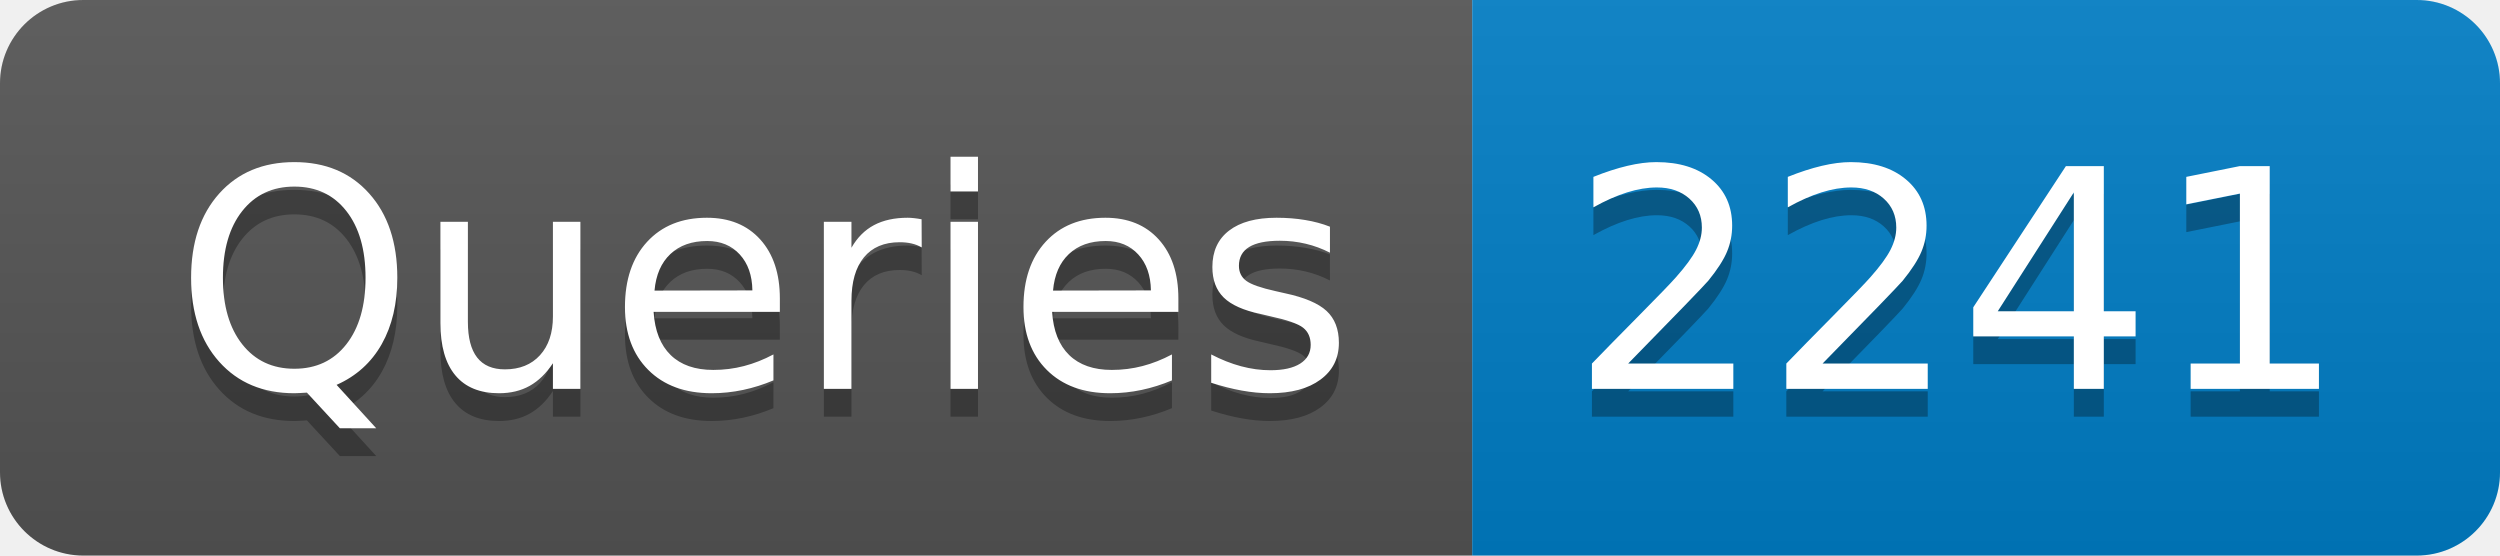
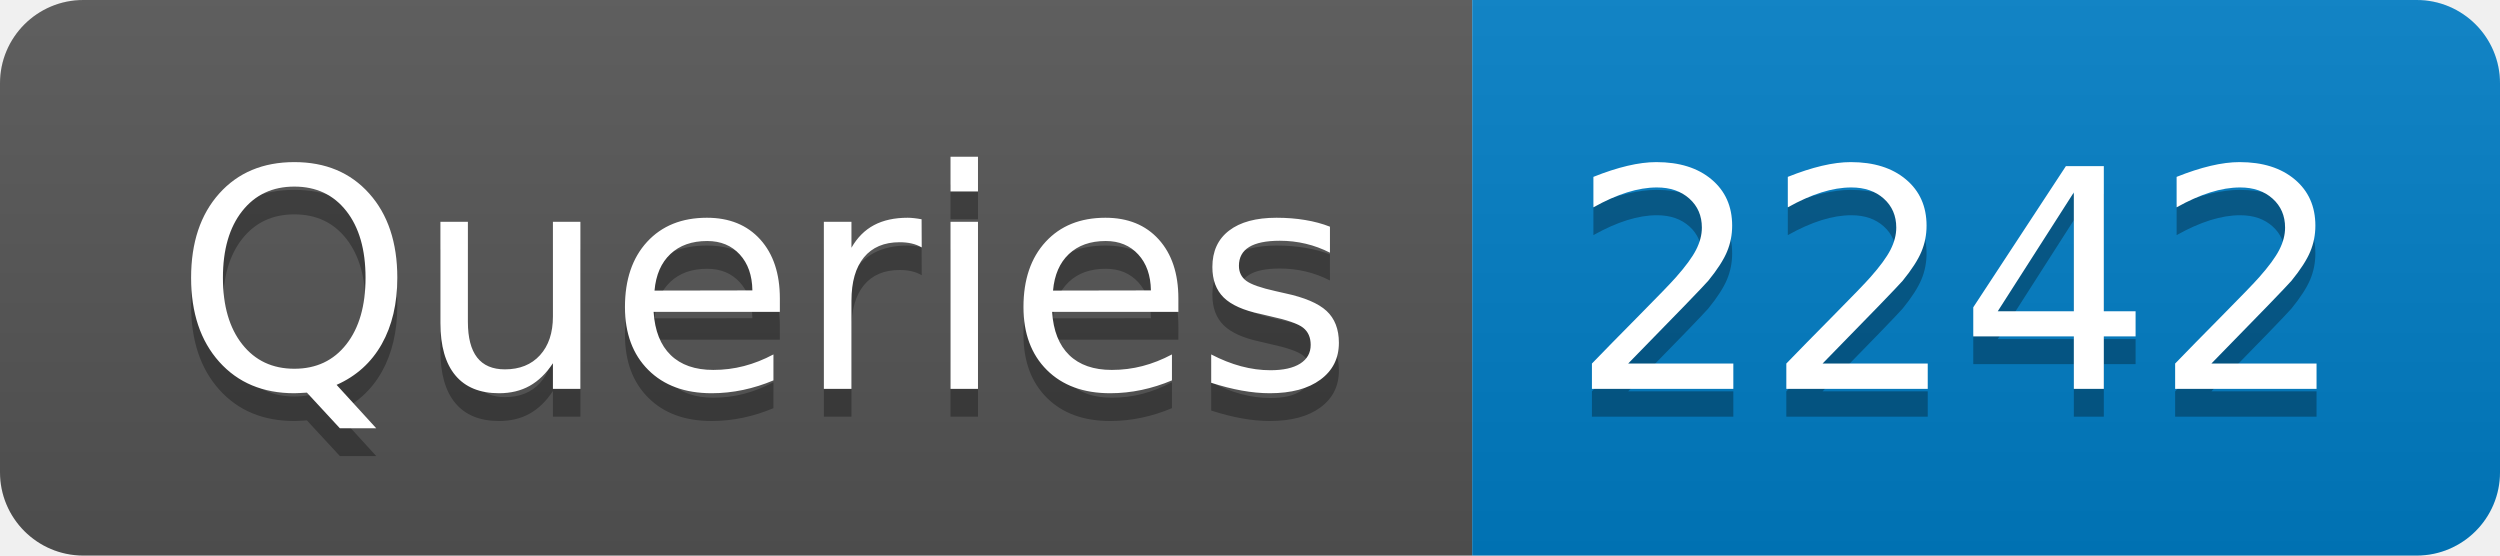
- <svg xmlns="http://www.w3.org/2000/svg" width="90" height="20" role="img" aria-label="Queries: 2241">
+ <svg xmlns="http://www.w3.org/2000/svg" width="90" height="20" role="img" aria-label="Queries: 2242">
  <linearGradient id="s" x2="0" y2="100%">
    <stop offset="0" stop-color="#bbb" stop-opacity=".1" />
    <stop offset="1" stop-opacity=".1" />
  </linearGradient>
  <clipPath id="r">
    <rect width="90" height="20" rx="3" fill="#fff" />
  </clipPath>
  <g clip-path="url(#r)">
    <rect width="53" height="20" fill="#555" />
    <rect x="53" width="37" height="20" fill="#007ec6" />
    <rect width="90" height="20" fill="url(#s)" />
  </g>
  <g fill="#fff" text-anchor="middle" font-family="Verdana,Geneva,DejaVu Sans,sans-serif" text-rendering="geometricPrecision" font-size="110">
    <text aria-hidden="true" x="275" y="150" fill="#010101" fill-opacity=".3" transform="scale(.1)" textLength="430">Queries</text>
    <text x="275" y="140" transform="scale(.1)" fill="#fff" textLength="430">Queries</text>
-     <text aria-hidden="true" x="705" y="150" fill="#010101" fill-opacity=".3" transform="scale(.1)" textLength="270">2241</text>
-     <text x="705" y="140" transform="scale(.1)" fill="#fff" textLength="270">2241</text>
+     <text aria-hidden="true" x="705" y="150" fill="#010101" fill-opacity=".3" transform="scale(.1)" textLength="270">2242</text>
+     <text x="705" y="140" transform="scale(.1)" fill="#fff" textLength="270">2242</text>
  </g>
</svg>
